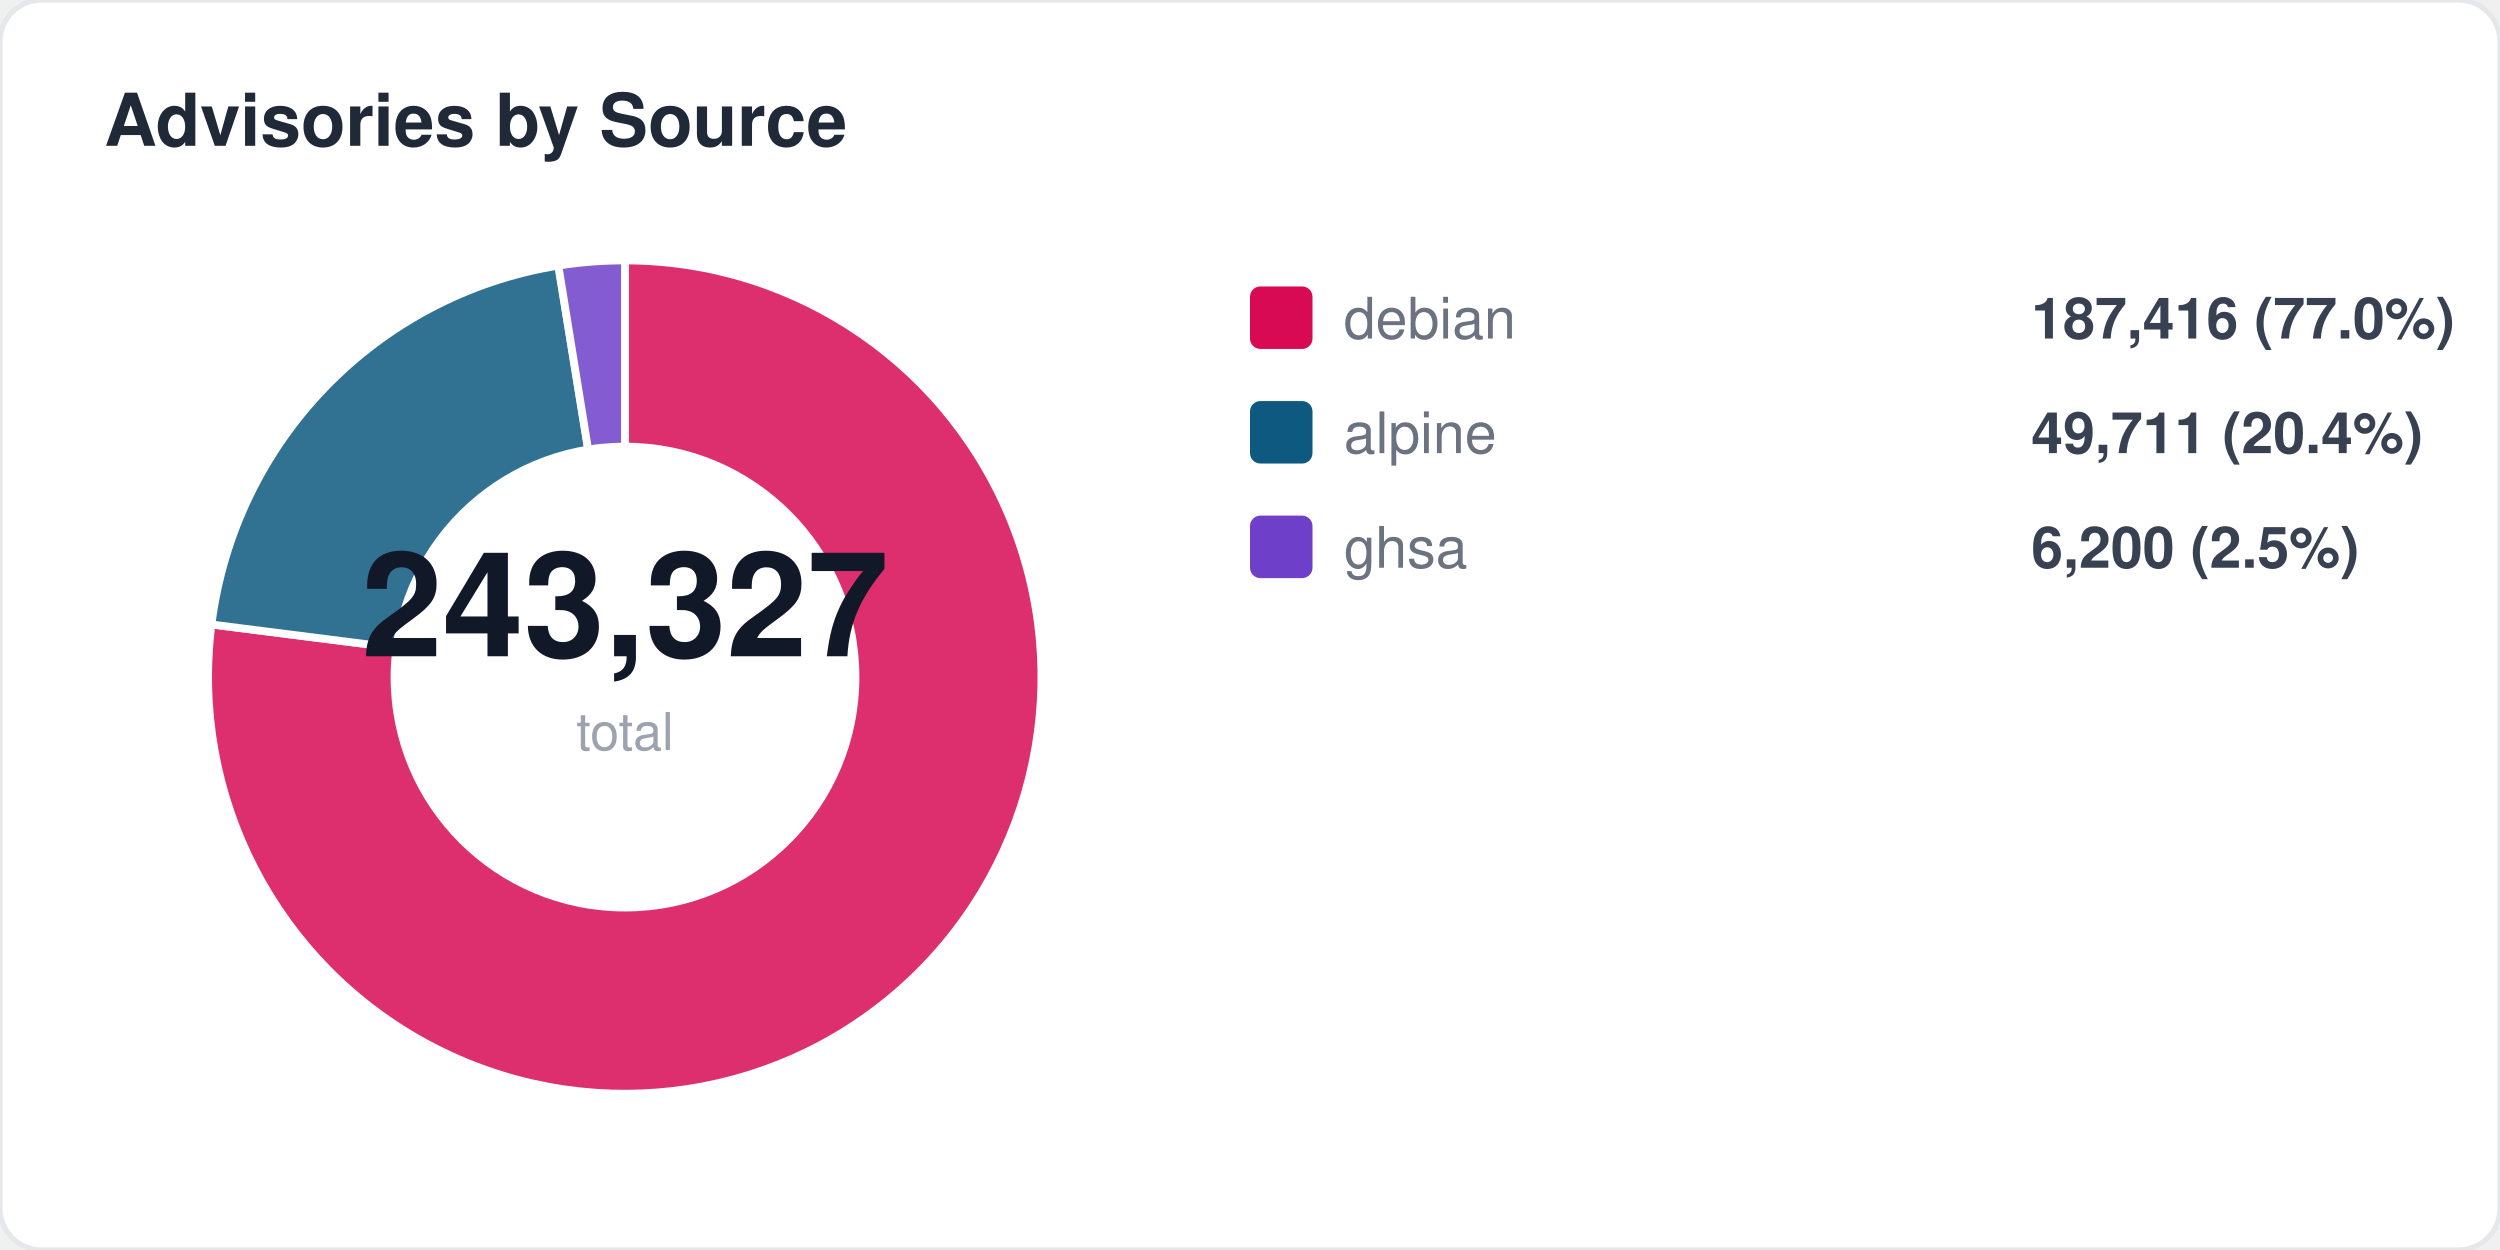
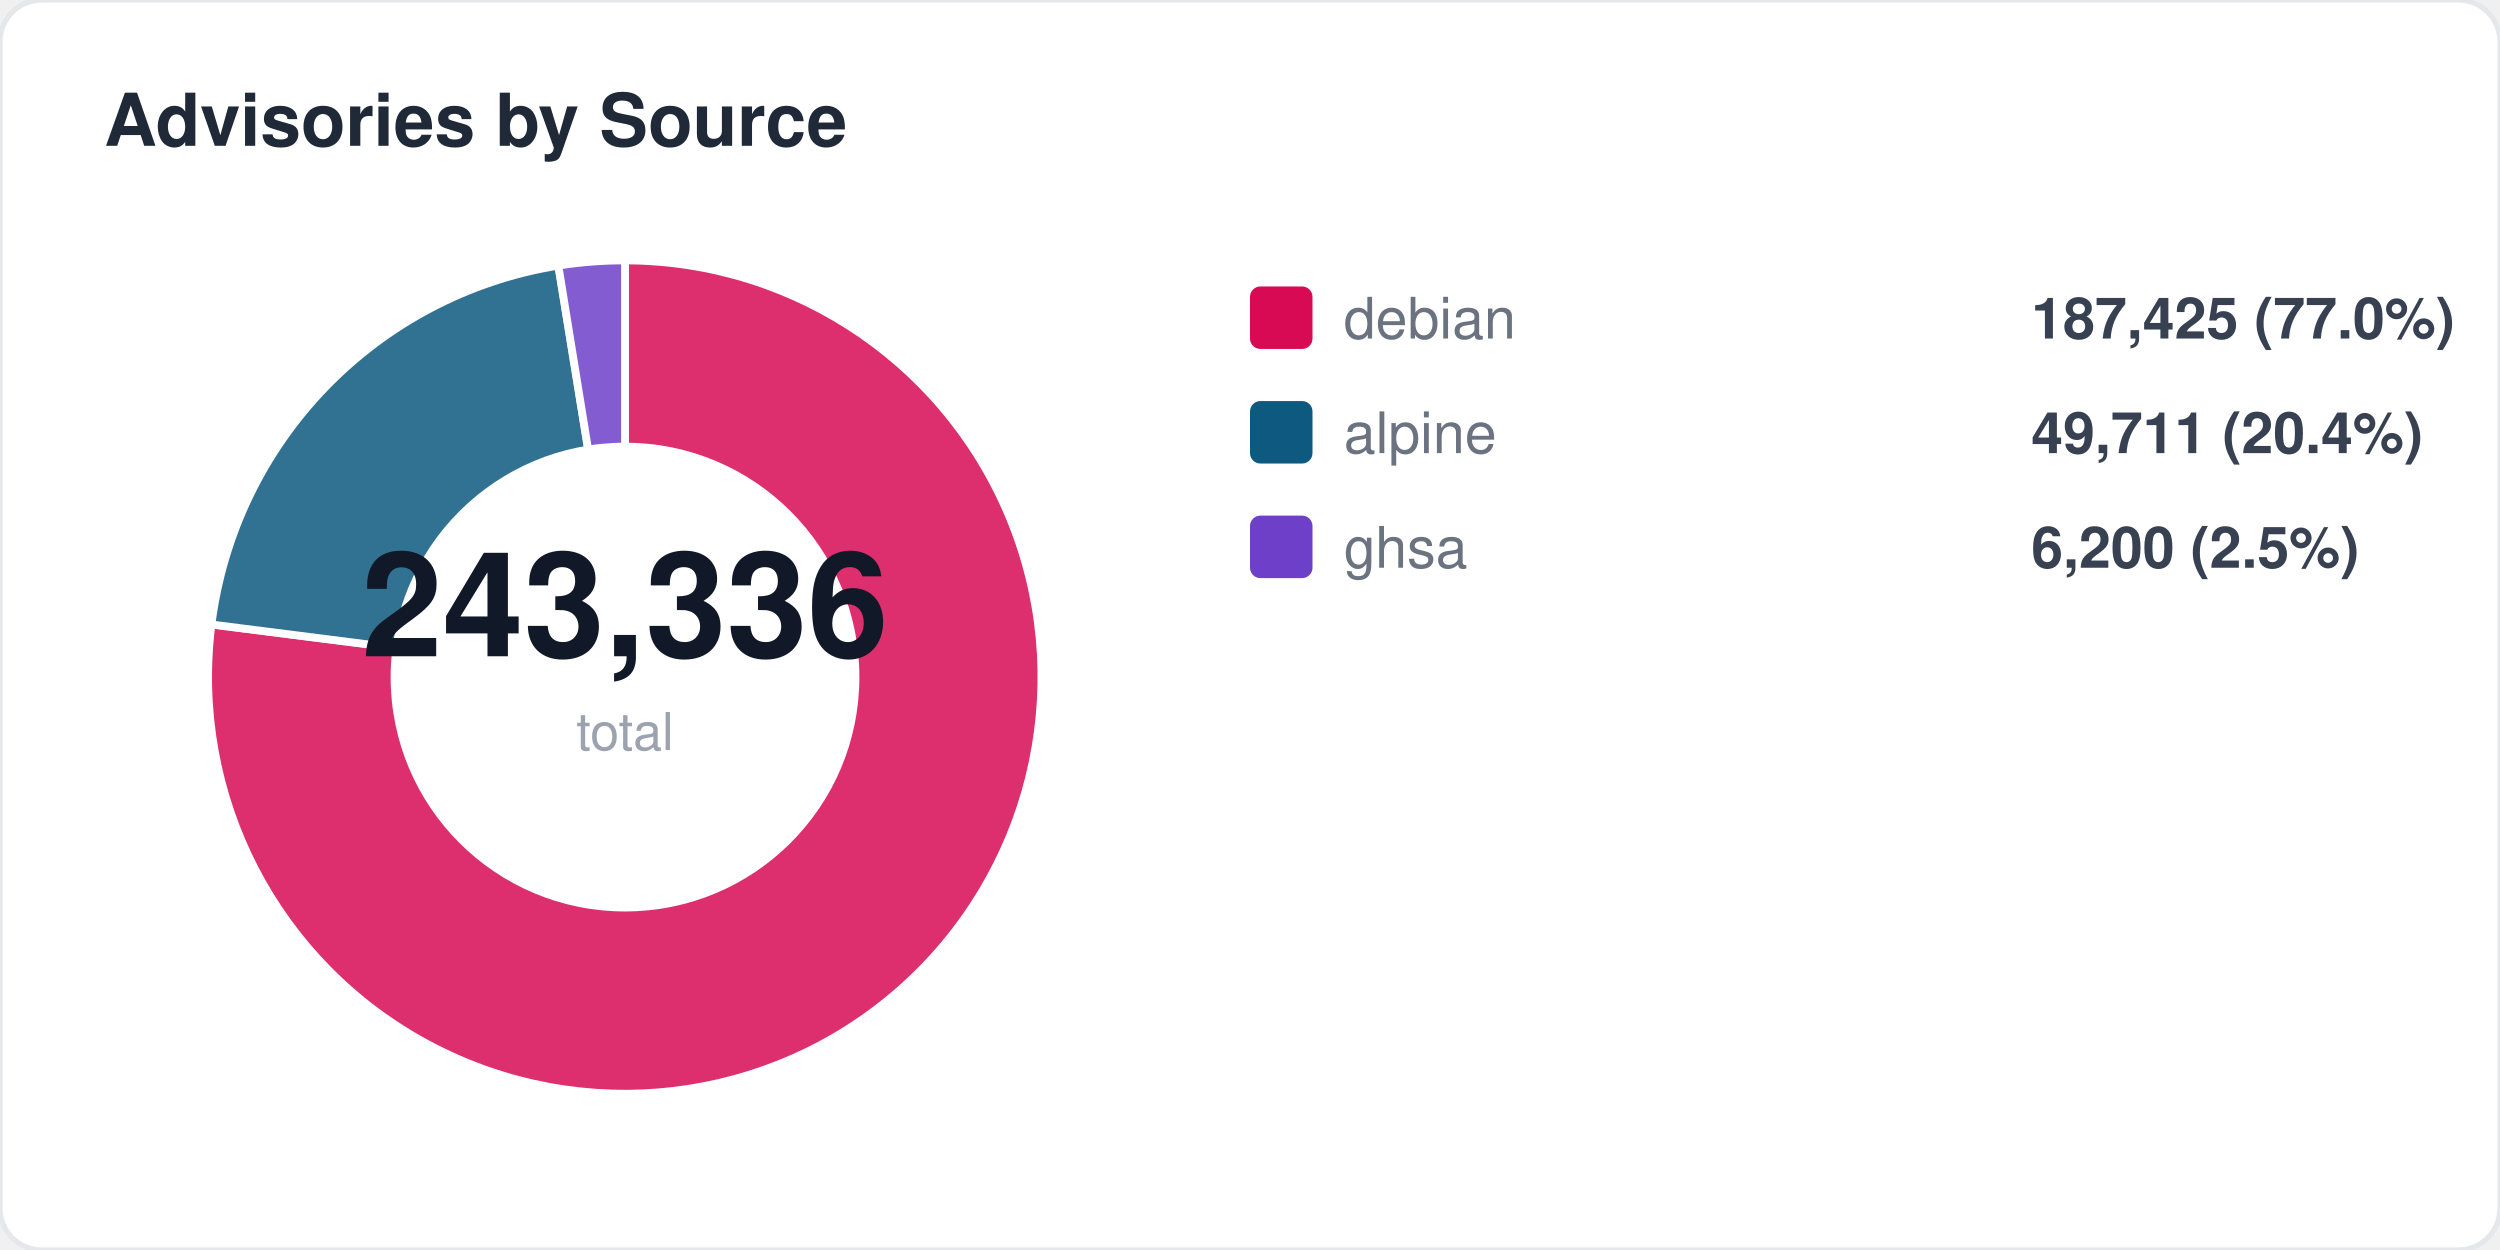
<svg xmlns="http://www.w3.org/2000/svg" width="480" height="240" viewBox="0 0 480 240" fill="none">
  <style>
  text { font-family: -apple-system, BlinkMacSystemFont, "Segoe UI", Helvetica, Arial, sans-serif; }
  .title { font-size: 14px; font-weight: 700; fill: #1f2937; }
  .label { font-size: 11px; fill: #6b7280; }
  .value { font-size: 11px; font-weight: 600; fill: #374151; }
  .big-number { font-size: 28px; font-weight: 800; fill: #111827; }
  .sub { font-size: 10px; fill: #9ca3af; }
</style>
  <rect width="480" height="240" rx="8" fill="#ffffff" stroke="#e5e7eb" stroke-width="1" />
  <text x="20" y="28" class="title">Advisories by Source</text>
  <path d="M 120 130 L 120.0 50.0 A 80 80 0 1 1 40.6 119.9 Z" fill="#d70a53" opacity="0.85" stroke="#fff" stroke-width="1.5" />
  <path d="M 120 130 L 40.6 119.9 A 80 80 0 0 1 107.2 51.0 Z" fill="#0d597f" opacity="0.85" stroke="#fff" stroke-width="1.5" />
  <path d="M 120 130 L 107.2 51.0 A 80 80 0 0 1 120.0 50.0 Z" fill="#6e40c9" opacity="0.85" stroke="#fff" stroke-width="1.5" />
  <circle cx="120" cy="130" r="45" fill="#ffffff" />
-   <text x="120" y="126" text-anchor="middle" class="big-number">243,327</text>
+   <text x="120" y="126" text-anchor="middle" class="big-number">243,336</text>
  <text x="120" y="144" text-anchor="middle" class="sub">total</text>
  <rect x="240" y="55" width="12" height="12" rx="2" fill="#d70a53" />
  <text x="258" y="65" class="label">debian</text>
-   <text x="390" y="65" class="value">187,416 (77.0%)</text>
+   <text x="390" y="65" class="value">187,425 (77.0%)</text>
  <rect x="240" y="77" width="12" height="12" rx="2" fill="#0d597f" />
  <text x="258" y="87" class="label">alpine</text>
  <text x="390" y="87" class="value">49,711 (20.4%)</text>
  <rect x="240" y="99" width="12" height="12" rx="2" fill="#6e40c9" />
  <text x="258" y="109" class="label">ghsa</text>
  <text x="390" y="109" class="value">6,200 (2.5%)</text>
</svg>
